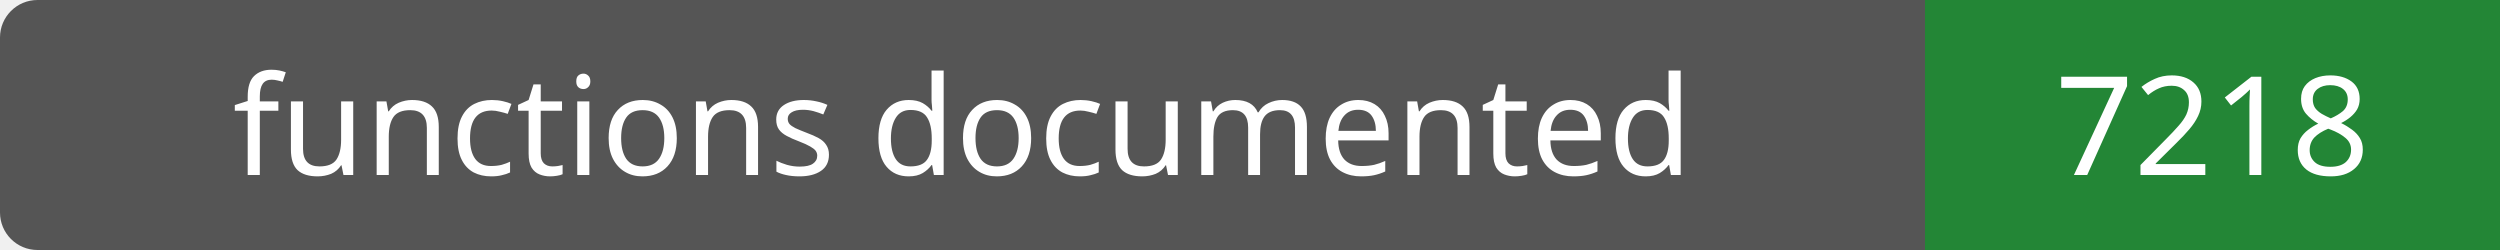
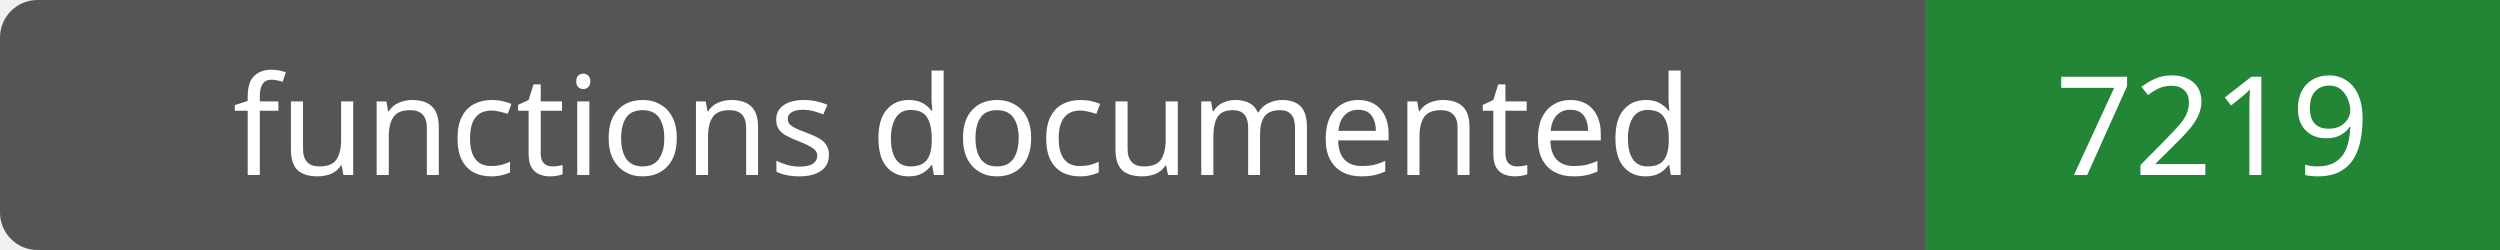
- <svg xmlns="http://www.w3.org/2000/svg" width="200" height="20" role="img" aria-label="functions documented: 7218">
+ <svg xmlns="http://www.w3.org/2000/svg" width="200" height="20" role="img" aria-label="functions documented: 7219">
  <rect width="200" height="20" rx="3" fill="#555" />
  <path fill="#238636" d="M154 0h46v20H154z" />
  <g fill="#fff" text-anchor="middle" font-family="Verdana,sans-serif" font-size="11">
    <text x="77.0" y="14">functions documented</text>
-     <text x="177.0" y="14">7218</text>
+     <text x="177.0" y="14">7219</text>
  </g>
</svg>
